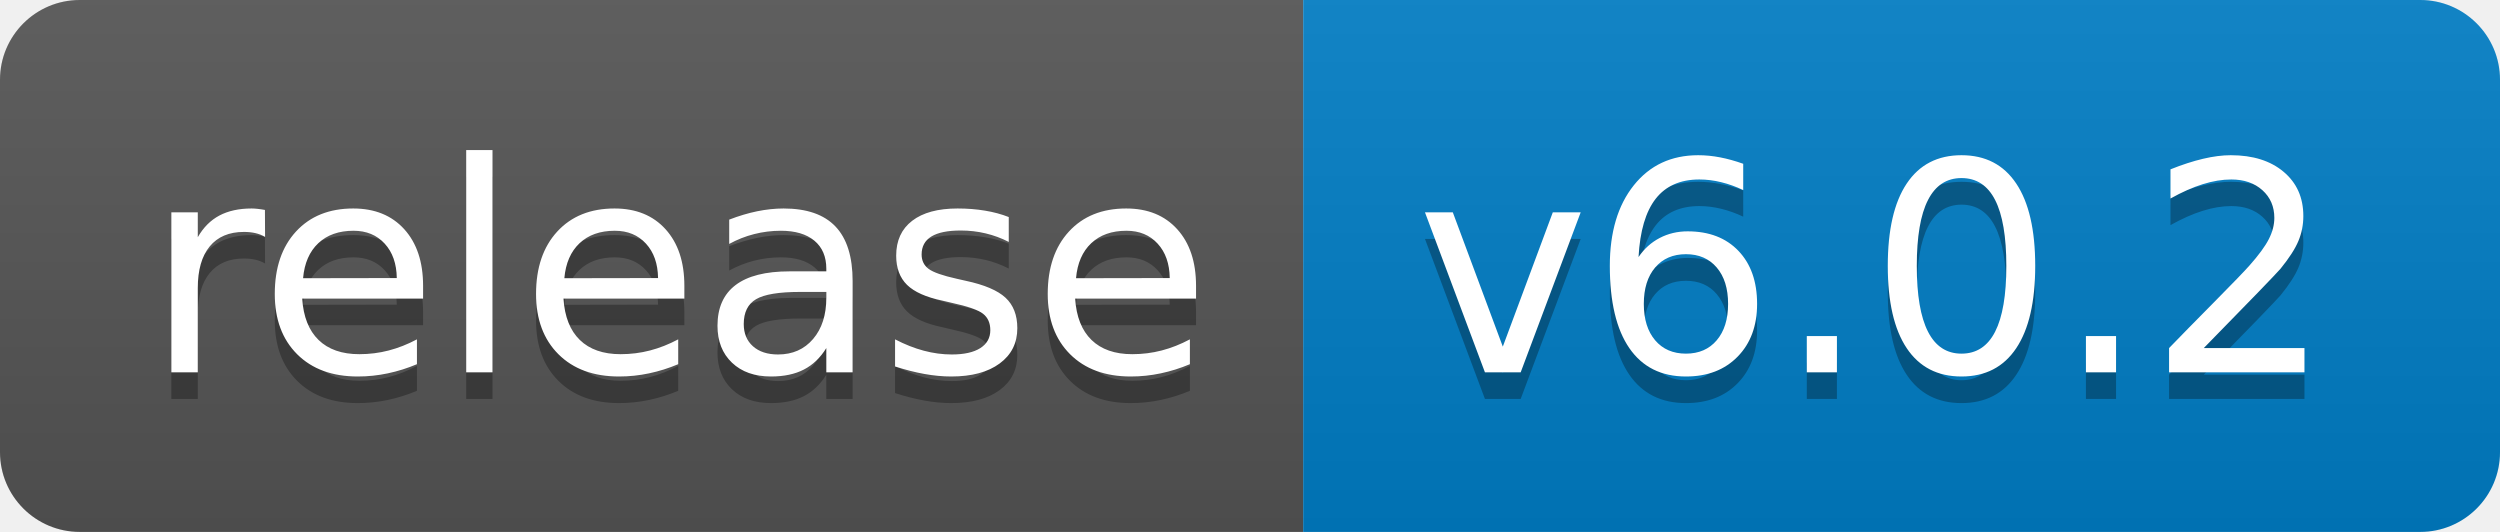
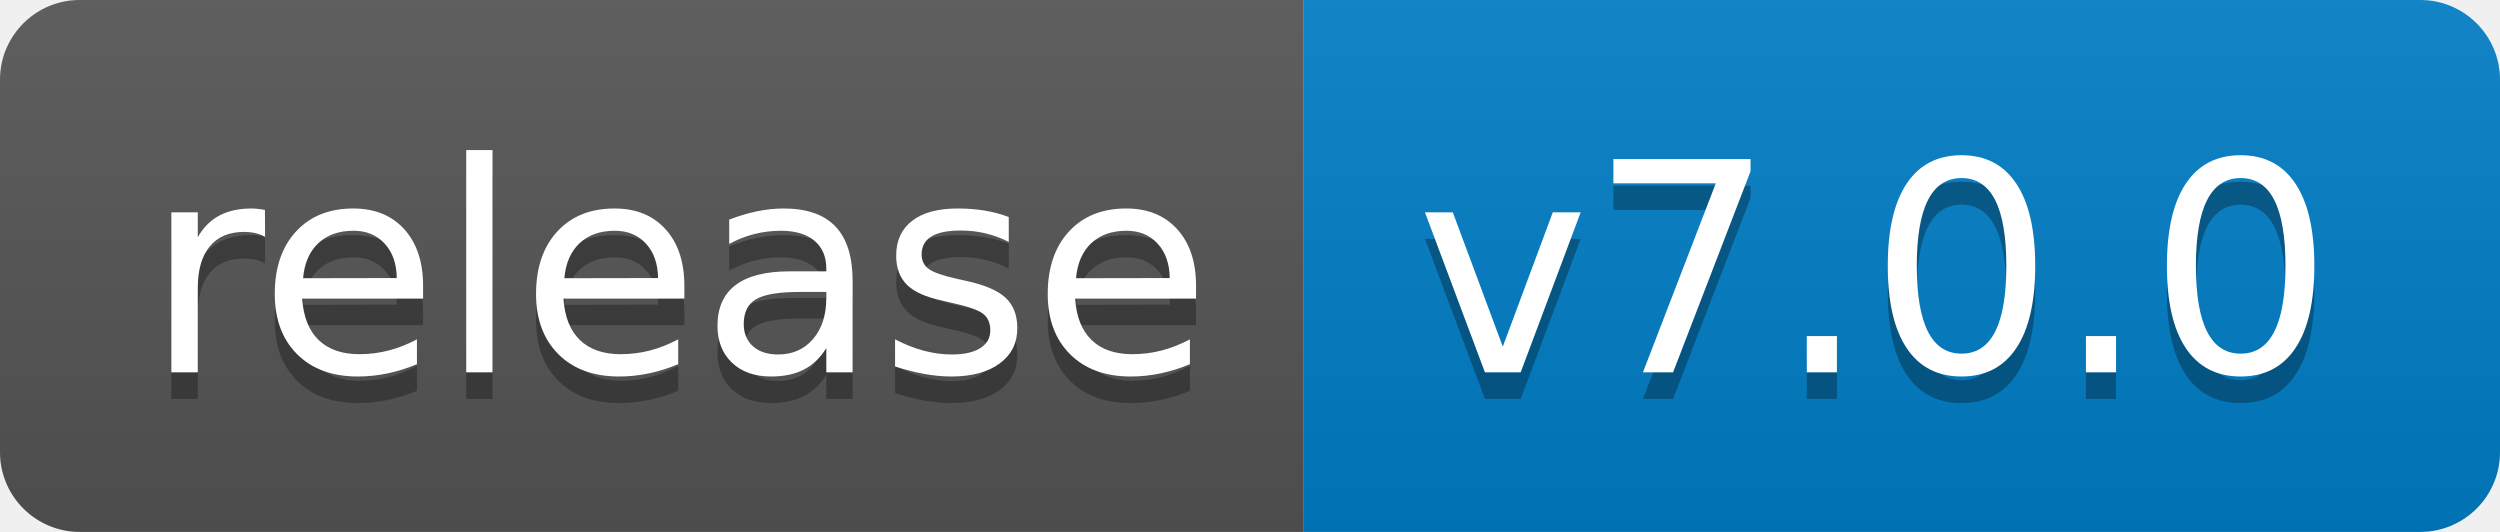
- <svg xmlns="http://www.w3.org/2000/svg" width="94" height="20" role="img" aria-label="release: v6.0.2">
+ <svg xmlns="http://www.w3.org/2000/svg" width="94" height="20" role="img" aria-label="release: v7.0.0">
  <linearGradient id="s" x2="0" y2="100%">
    <stop offset="0" stop-color="#bbb" stop-opacity=".1" />
    <stop offset="1" stop-opacity=".1" />
  </linearGradient>
  <clipPath id="r">
    <rect width="94" height="20" rx="3" fill="#fff" />
  </clipPath>
  <g clip-path="url(#r)">
    <rect width="49" height="20" fill="#555" />
    <rect x="49" width="45" height="20" fill="#007ec6" />
    <rect width="94" height="20" fill="url(#s)" />
  </g>
  <g fill="#fff" text-anchor="middle" font-family="Verdana,Geneva,DejaVu Sans,sans-serif" text-rendering="geometricPrecision" font-size="110">
    <text aria-hidden="true" x="255" y="150" fill="#010101" fill-opacity=".3" transform="scale(.1)" textLength="390">release</text>
    <text x="255" y="140" transform="scale(.1)" fill="#fff" textLength="390">release</text>
-     <text aria-hidden="true" x="705" y="150" fill="#010101" fill-opacity=".3" transform="scale(.1)" textLength="350">v6.0.2</text>
-     <text x="705" y="140" transform="scale(.1)" fill="#fff" textLength="350">v6.0.2</text>
+     <text aria-hidden="true" x="705" y="150" fill="#010101" fill-opacity=".3" transform="scale(.1)" textLength="350">v7.0.0</text>
+     <text x="705" y="140" transform="scale(.1)" fill="#fff" textLength="350">v7.0.0</text>
  </g>
</svg>
